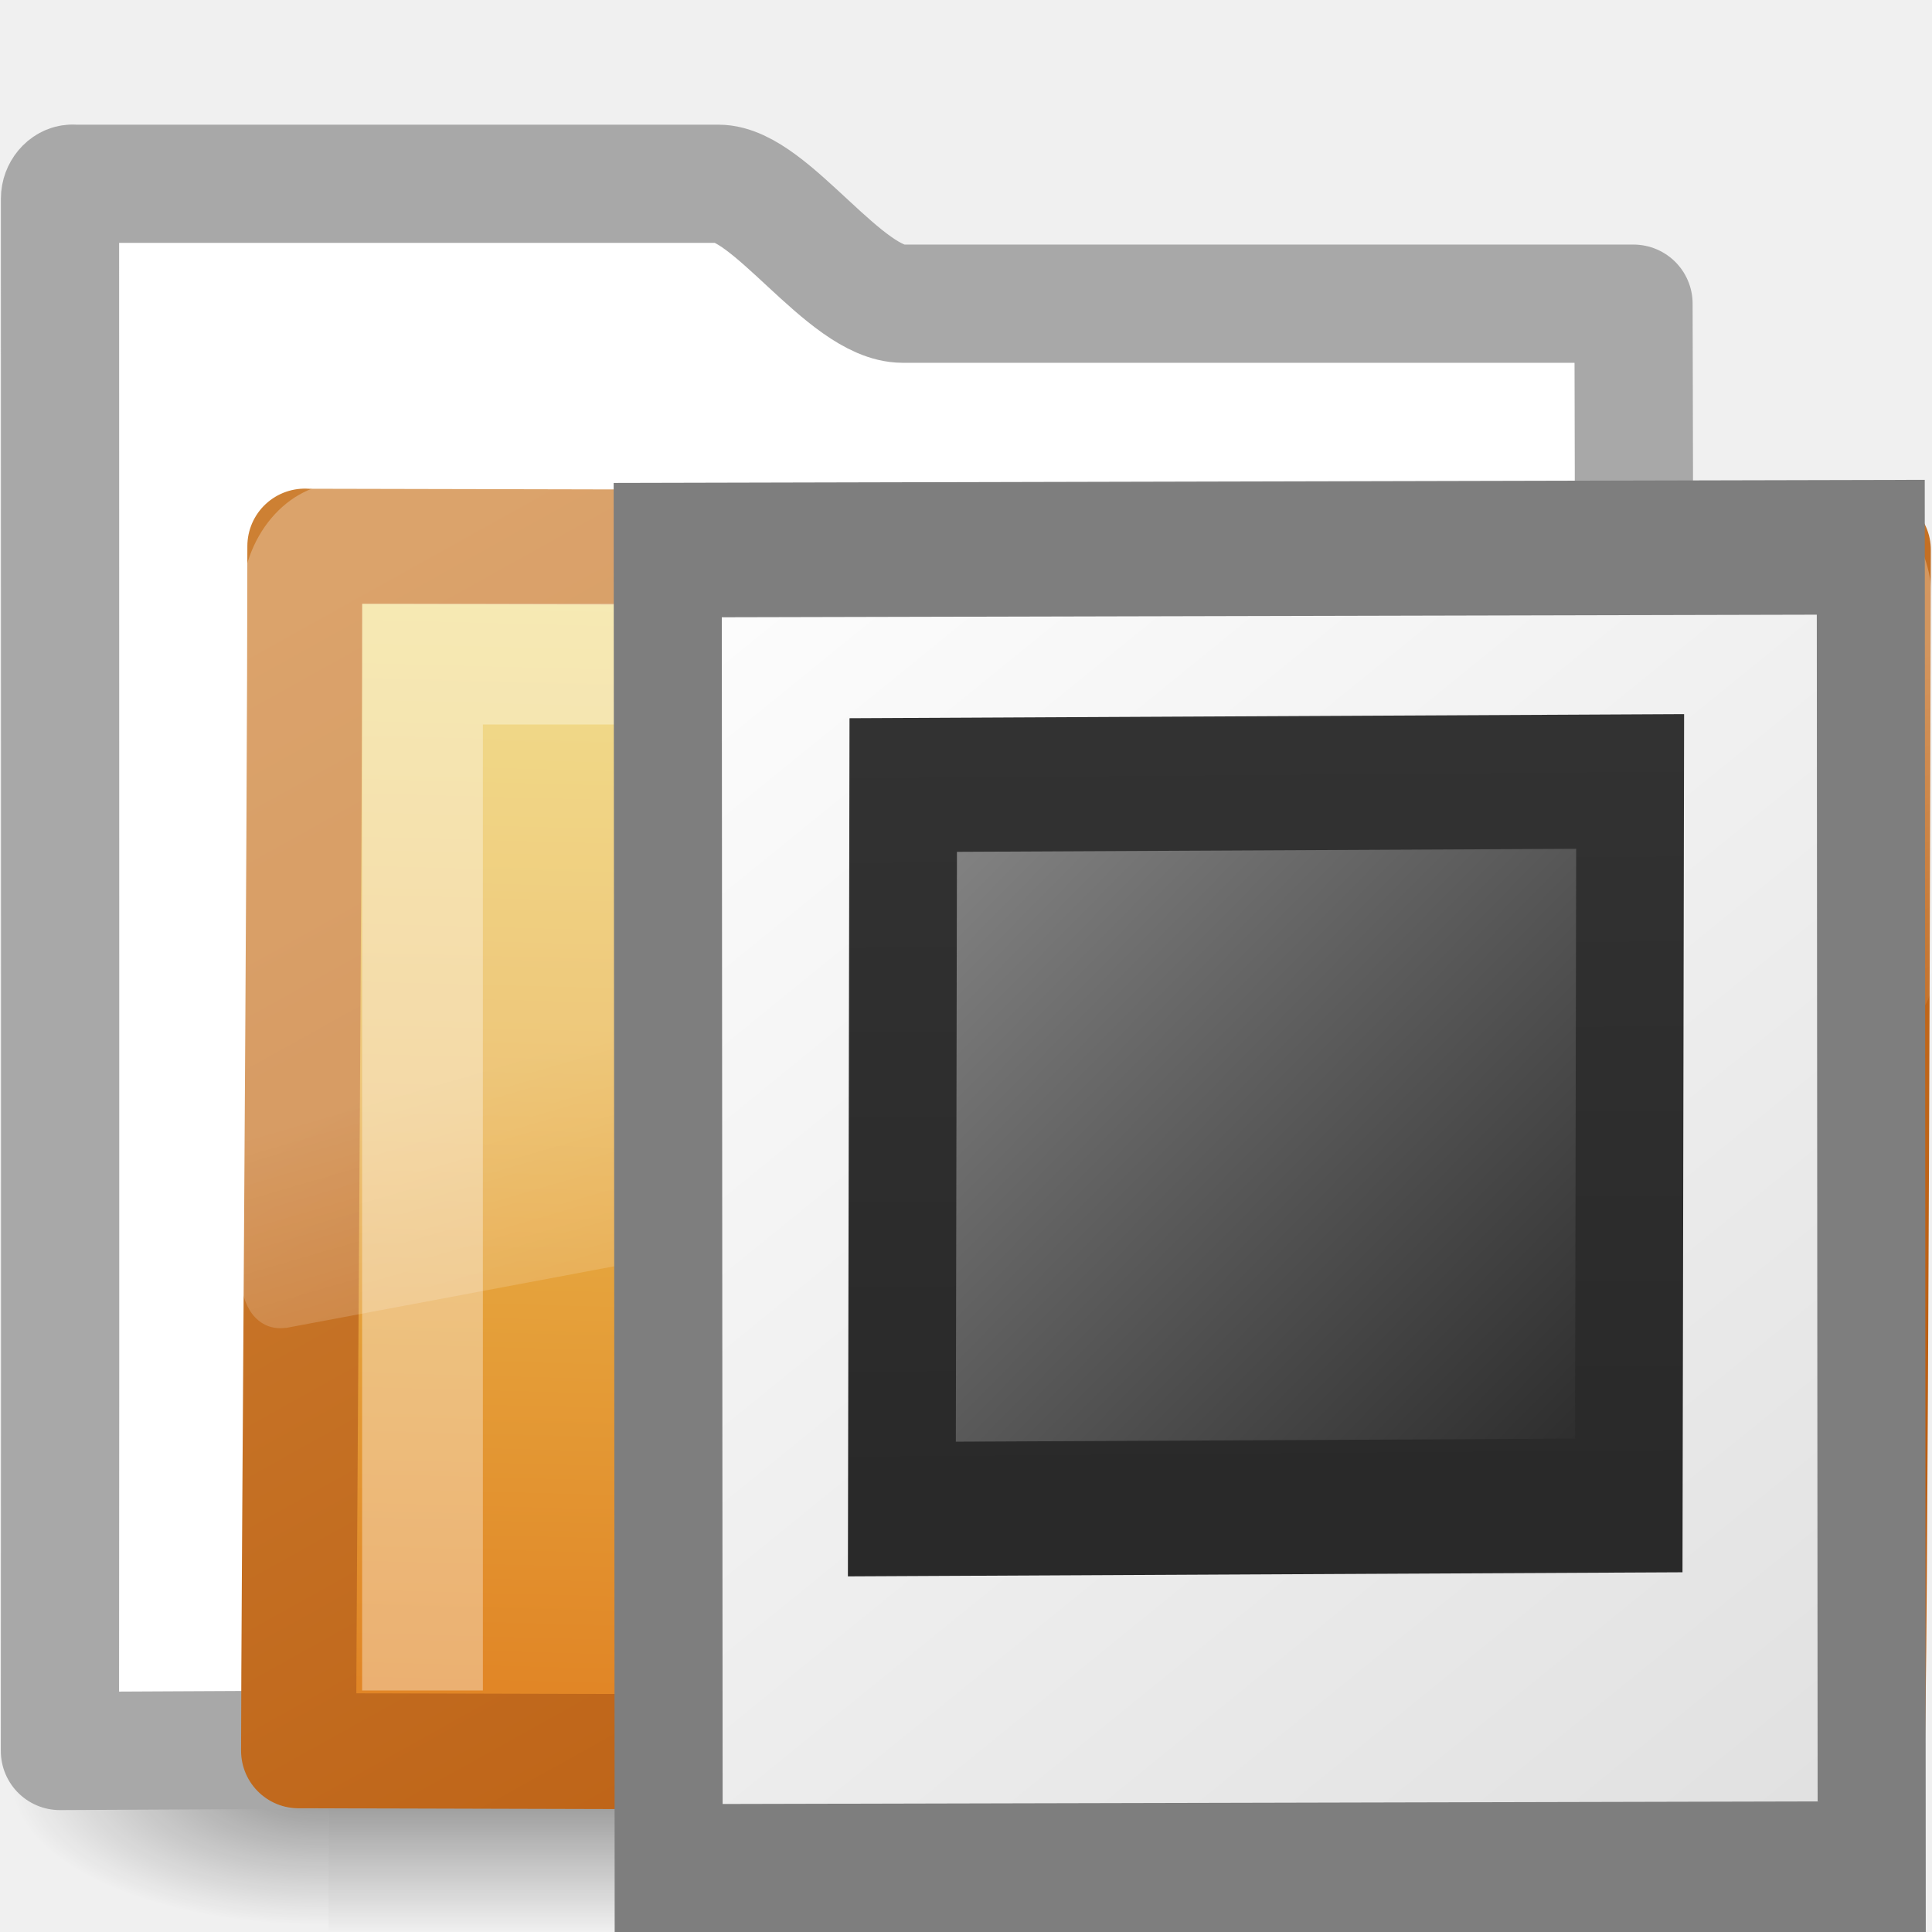
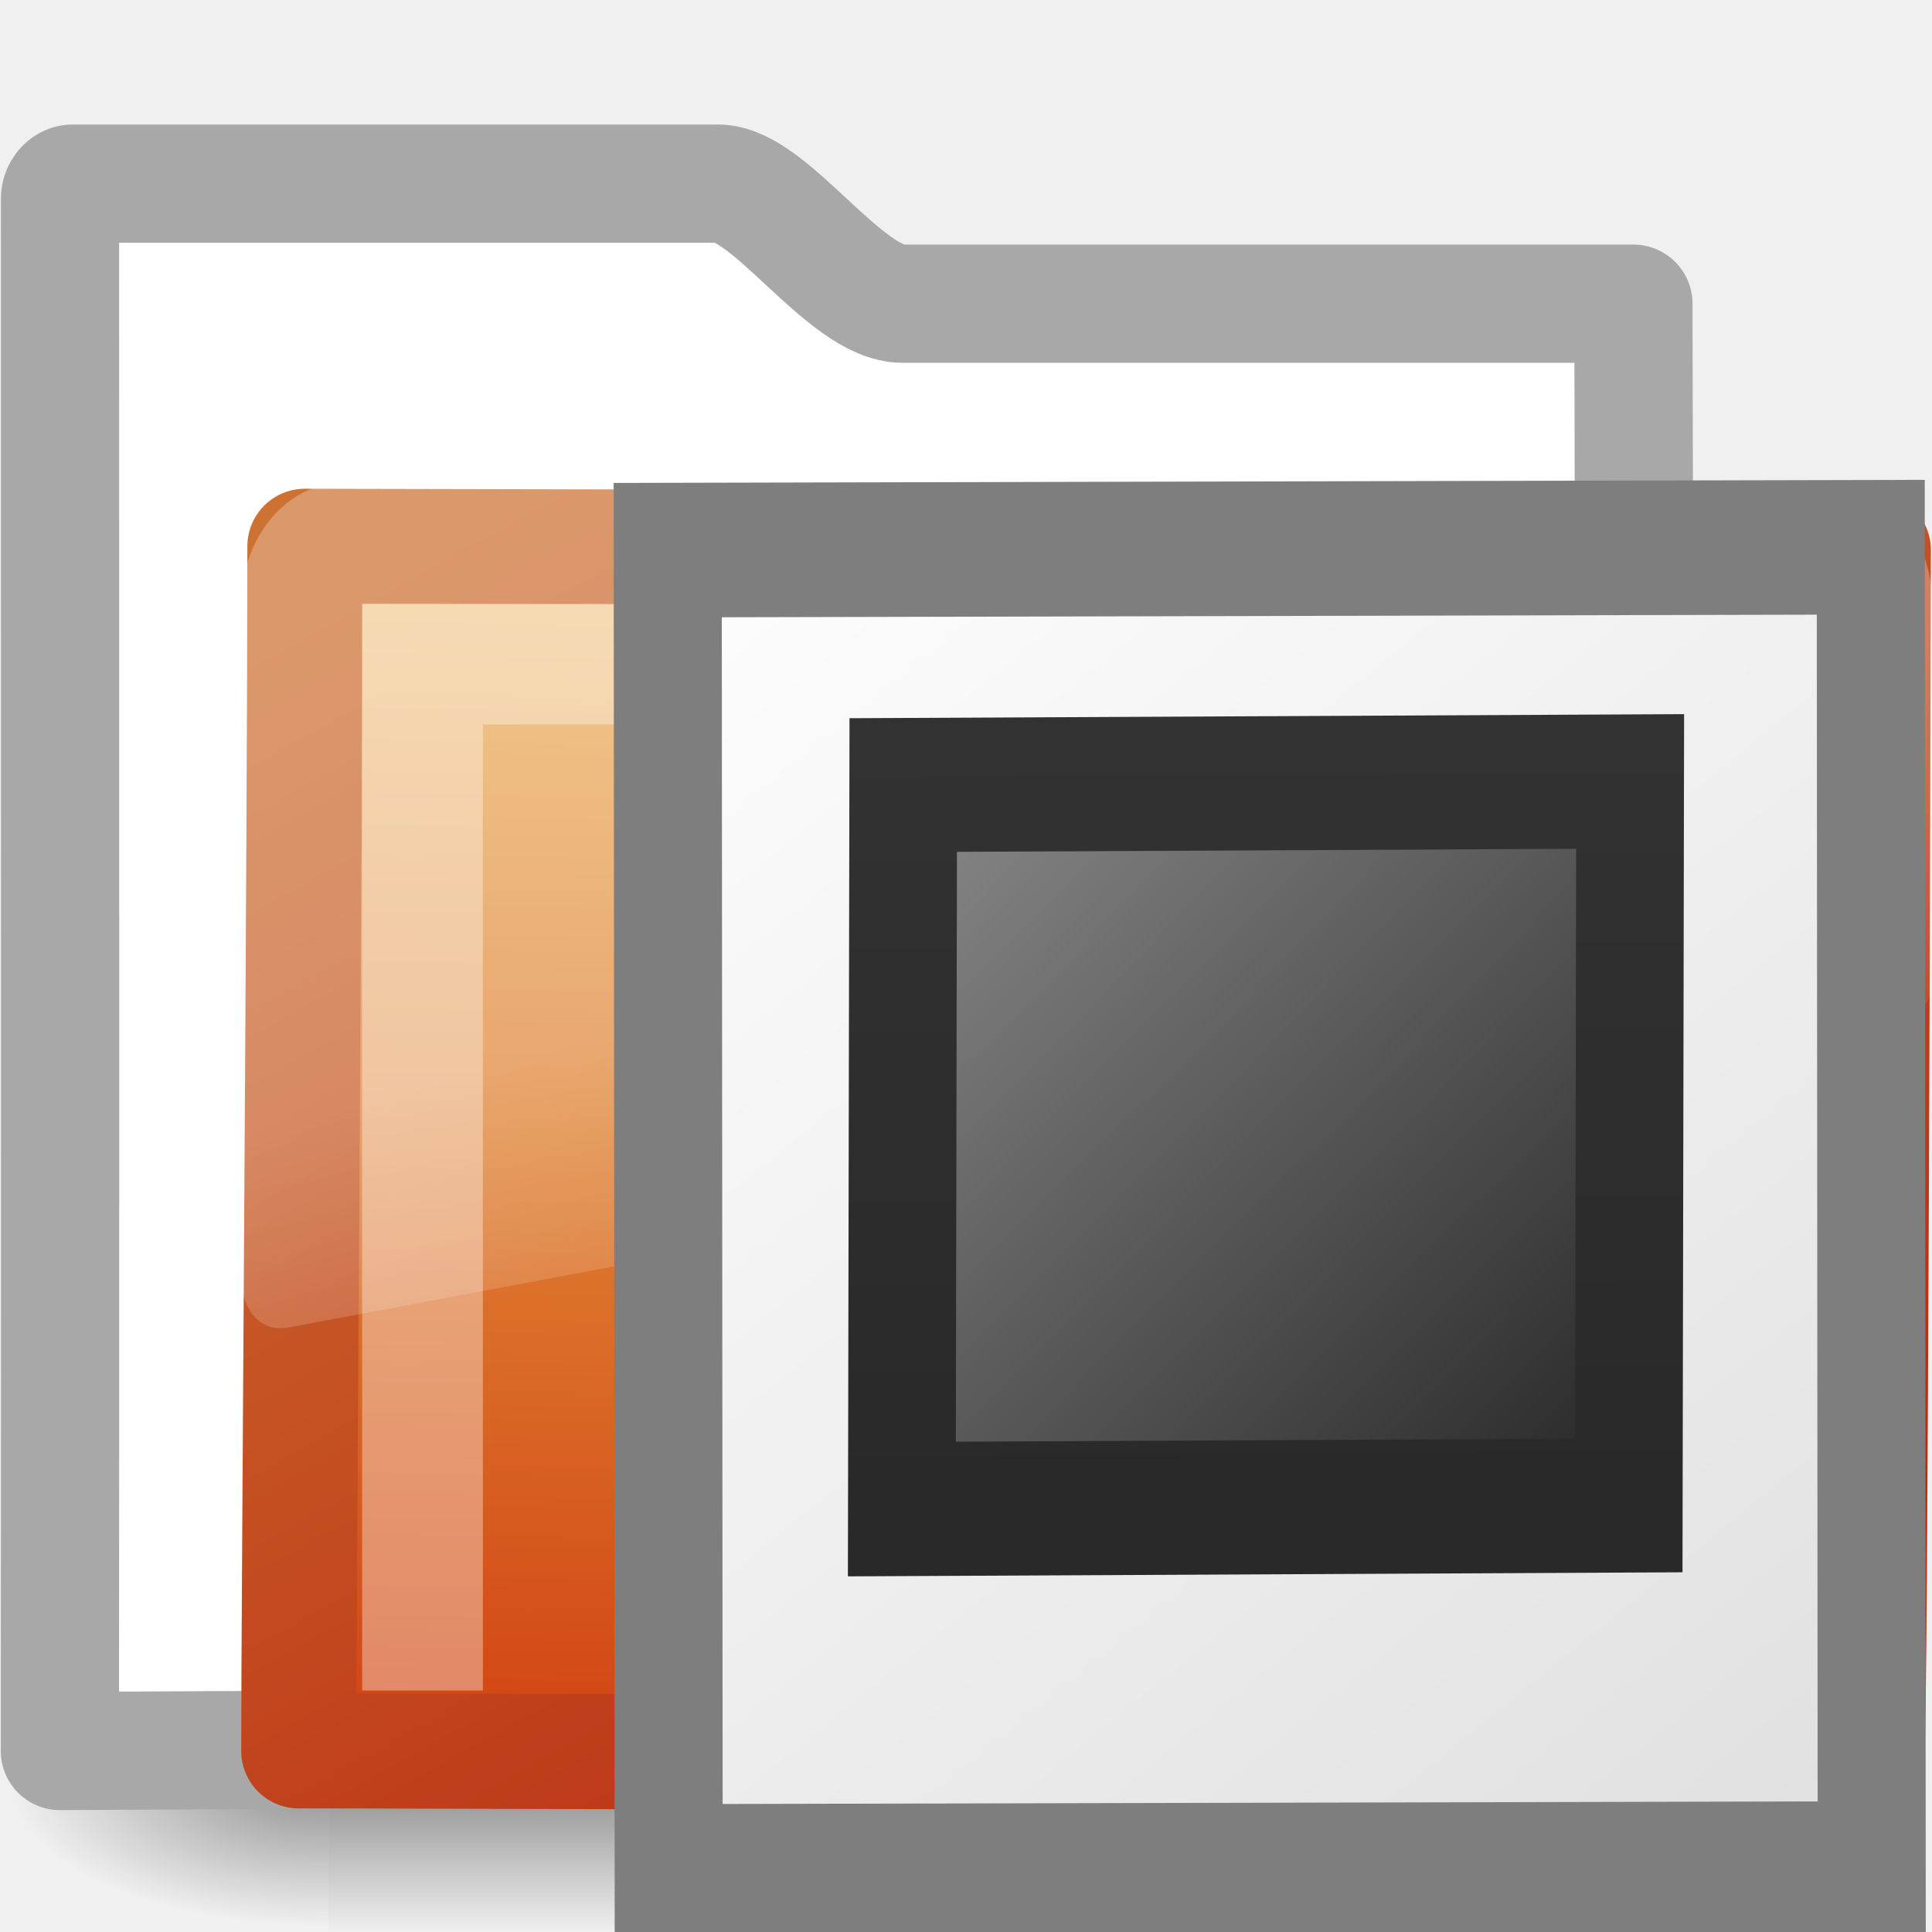
- <svg xmlns="http://www.w3.org/2000/svg" xmlns:xlink="http://www.w3.org/1999/xlink" version="1.0" width="16" height="16" id="svg2733">
-   <defs id="defs2735">
-     <radialGradient cx="605.714" cy="486.648" r="117.143" fx="605.714" fy="486.648" id="radialGradient2677" xlink:href="#linearGradient5060" gradientUnits="userSpaceOnUse" gradientTransform="matrix(-2.774389,0,0,1.969706,112.7623,-872.8854)" />
-     <linearGradient id="linearGradient5060">
-       <stop id="stop5062" style="stop-color:black;stop-opacity:1" offset="0" />
-       <stop id="stop5064" style="stop-color:black;stop-opacity:0" offset="1" />
+ <svg xmlns="http://www.w3.org/2000/svg" xmlns:xlink="http://www.w3.org/1999/xlink" version="1.0" width="16" height="16" id="svg3272">
+   <defs id="defs3274">
+     <linearGradient id="linearGradient3610-302">
+       <stop id="stop3796" style="stop-color:#333333;stop-opacity:1" offset="0" />
+       <stop id="stop3798" style="stop-color:#292929;stop-opacity:1" offset="1" />
    </linearGradient>
-     <radialGradient cx="605.714" cy="486.648" r="117.143" fx="605.714" fy="486.648" id="radialGradient2675" xlink:href="#linearGradient5060" gradientUnits="userSpaceOnUse" gradientTransform="matrix(2.774389,0,0,1.969706,-1891.633,-872.8854)" />
-     <linearGradient id="linearGradient5048">
-       <stop id="stop5050" style="stop-color:black;stop-opacity:0" offset="0" />
-       <stop id="stop5056" style="stop-color:black;stop-opacity:1" offset="0.5" />
-       <stop id="stop5052" style="stop-color:black;stop-opacity:0" offset="1" />
-     </linearGradient>
-     <linearGradient x1="302.857" y1="366.648" x2="302.857" y2="609.505" id="linearGradient2673" xlink:href="#linearGradient5048" gradientUnits="userSpaceOnUse" gradientTransform="matrix(2.774389,0,0,1.969706,-1892.179,-872.8854)" />
-     <linearGradient id="linearGradient3390-178-986-453">
-       <stop id="stop3624" style="stop-color:#bb5e12;stop-opacity:1" offset="0" />
-       <stop id="stop3626" style="stop-color:#cd8033;stop-opacity:1" offset="1" />
-     </linearGradient>
-     <linearGradient x1="10.318" y1="14.993" x2="4.176" y2="4.051" id="linearGradient2692" xlink:href="#linearGradient3390-178-986-453" gradientUnits="userSpaceOnUse" gradientTransform="matrix(1.008304,0,0,1.000623,-8.2398426e-4,-0.0066205)" />
-     <linearGradient id="linearGradient7012-661-145-733-759-865-745-661-970-94">
-       <stop id="stop3618" style="stop-color:#edd563;stop-opacity:1" offset="0" />
-       <stop id="stop3620" style="stop-color:#e08223;stop-opacity:1" offset="1" />
-     </linearGradient>
-     <linearGradient x1="126.698" y1="58.583" x2="169.23" y2="238.4" id="linearGradient2690" xlink:href="#linearGradient7012-661-145-733-759-865-745-661-970-94" gradientUnits="userSpaceOnUse" gradientTransform="matrix(0.05489342,0.01385132,0.00257263,0.05248166,-0.7128009,-0.2674105)" />
-     <linearGradient id="linearGradient8265-821-176-38-919-66-249">
-       <stop id="stop2687" style="stop-color:white;stop-opacity:0.275" offset="0" />
-       <stop id="stop2689" style="stop-color:white;stop-opacity:0.078" offset="1" />
-     </linearGradient>
-     <linearGradient x1="18.031" y1="16.408" x2="20.055" y2="24.628" id="linearGradient2687" xlink:href="#linearGradient8265-821-176-38-919-66-249" gradientUnits="userSpaceOnUse" gradientTransform="matrix(0.2966887,0,0,0.3520695,1.880502,2.118629)" />
-     <linearGradient id="linearGradient259-942">
-       <stop id="stop3802" style="stop-color:white;stop-opacity:1" offset="0" />
-       <stop id="stop3804" style="stop-color:#e0e0e0;stop-opacity:1" offset="1" />
-     </linearGradient>
+     <linearGradient x1="-24.032" y1="-13.091" x2="-24.098" y2="-40.164" id="linearGradient3100" xlink:href="#linearGradient3610-302" gradientUnits="userSpaceOnUse" gradientTransform="matrix(0.2710661,0,0,0.2820951,-1.520029,0.1955903)" />
    <linearGradient id="linearGradient4157-401-351">
      <stop id="stop3790" style="stop-color:#262626;stop-opacity:1" offset="0" />
      <stop id="stop3792" style="stop-color:#828282;stop-opacity:1" offset="1" />
    </linearGradient>
-     <linearGradient id="linearGradient3610-302">
-       <stop id="stop3796" style="stop-color:#333;stop-opacity:1" offset="0" />
-       <stop id="stop3798" style="stop-color:#292929;stop-opacity:1" offset="1" />
+     <linearGradient x1="28.938" y1="17.333" x2="91.591" y2="79.789" id="linearGradient3098" xlink:href="#linearGradient4157-401-351" gradientUnits="userSpaceOnUse" gradientTransform="matrix(0.1194038,0,0,9.656153e-2,-16.14231,-12.96806)" />
+     <linearGradient id="linearGradient259-942">
+       <stop id="stop3802" style="stop-color:#ffffff;stop-opacity:1" offset="0" />
+       <stop id="stop3804" style="stop-color:#e0e0e0;stop-opacity:1" offset="1" />
    </linearGradient>
    <linearGradient x1="108.265" y1="110.281" x2="25.818" y2="14.029" id="linearGradient3096" xlink:href="#linearGradient259-942" gradientUnits="userSpaceOnUse" gradientTransform="matrix(0.1677669,0,0,0.1273313,-19.39818,-16.14654)" />
-     <linearGradient x1="28.938" y1="17.333" x2="91.591" y2="79.789" id="linearGradient3098" xlink:href="#linearGradient4157-401-351" gradientUnits="userSpaceOnUse" gradientTransform="matrix(0.1194038,0,0,0.09656153,-16.14231,-12.96806)" />
-     <linearGradient x1="-24.032" y1="-13.091" x2="-24.098" y2="-40.164" id="linearGradient3100" xlink:href="#linearGradient3610-302" gradientUnits="userSpaceOnUse" gradientTransform="matrix(0.2710661,0,0,0.2820951,-1.520029,0.1955903)" />
+     <linearGradient x1="18.031" y1="16.408" x2="20.055" y2="24.628" id="linearGradient2687" xlink:href="#linearGradient8265-821-176-38-919-66-249" gradientUnits="userSpaceOnUse" gradientTransform="matrix(0.2966887,0,0,0.3520695,1.880502,2.118629)" />
+     <linearGradient x1="10.318" y1="14.993" x2="4.176" y2="4.051" id="linearGradient2692" xlink:href="#linearGradient3390-178-986-453" gradientUnits="userSpaceOnUse" gradientTransform="matrix(1.008304,0,0,1.000623,-8.2398426e-4,-6.6205e-3)" />
+     <linearGradient x1="126.698" y1="58.583" x2="169.23" y2="238.4" id="linearGradient2690" xlink:href="#linearGradient7012-661-145-733-759-865-745-661-970-94" gradientUnits="userSpaceOnUse" gradientTransform="matrix(5.489342e-2,1.385132e-2,2.57263e-3,5.248166e-2,-0.7128009,-0.2674105)" />
+     <radialGradient cx="605.714" cy="486.648" r="117.143" fx="605.714" fy="486.648" id="radialGradient2677" xlink:href="#linearGradient5060" gradientUnits="userSpaceOnUse" gradientTransform="matrix(-2.774389,0,0,1.969706,112.7623,-872.8854)" />
+     <radialGradient cx="605.714" cy="486.648" r="117.143" fx="605.714" fy="486.648" id="radialGradient2675" xlink:href="#linearGradient5060" gradientUnits="userSpaceOnUse" gradientTransform="matrix(2.774389,0,0,1.969706,-1891.633,-872.8854)" />
+     <linearGradient x1="302.857" y1="366.648" x2="302.857" y2="609.505" id="linearGradient2673" xlink:href="#linearGradient5048" gradientUnits="userSpaceOnUse" gradientTransform="matrix(2.774389,0,0,1.969706,-1892.179,-872.8854)" />
+     <linearGradient x1="18.031" y1="16.408" x2="20.055" y2="24.628" id="linearGradient3404" xlink:href="#linearGradient8265-821-176-38-919-66-249" gradientUnits="userSpaceOnUse" />
+     <linearGradient id="linearGradient3752">
+       <stop id="stop3754" style="stop-color:#ffffff;stop-opacity:1" offset="0" />
+       <stop id="stop3760" style="stop-color:#ffffff;stop-opacity:1" offset="0.848" />
+       <stop id="stop3756" style="stop-color:#ffffff;stop-opacity:0" offset="1" />
+     </linearGradient>
+     <radialGradient cx="4.02" cy="5.593" r="10.273" fx="4.02" fy="5.593" id="radialGradient3402" xlink:href="#linearGradient3752" gradientUnits="userSpaceOnUse" gradientTransform="matrix(-1.680222e-2,1.394281,-1.79662,-2.165073e-2,-5.365805,-19.33942)" />
+     <linearGradient x1="9.705" y1="20.882" x2="9.705" y2="4.303" id="linearGradient3400" xlink:href="#linearGradient3390-178-986-453" gradientUnits="userSpaceOnUse" gradientTransform="matrix(0.9945751,0,0,0.9945751,-19.85734,-19.77827)" />
+     <radialGradient cx="7.819" cy="8.561" r="11.268" fx="7.819" fy="8.561" id="radialGradient3398" xlink:href="#linearGradient7012-661-145-733-759-865-745-661-970-94" gradientUnits="userSpaceOnUse" gradientTransform="matrix(1.689952,0,0,1.043609,-24.96704,-20.53429)" />
+     <linearGradient id="linearGradient5157">
+       <stop id="stop5159" style="stop-color:#c1c1c1;stop-opacity:1" offset="0" />
+       <stop id="stop5161" style="stop-color:#909090;stop-opacity:1" offset="1" />
+     </linearGradient>
+     <linearGradient x1="9.876" y1="2.601" x2="9.876" y2="23.062" id="linearGradient3396" xlink:href="#linearGradient5157" gradientUnits="userSpaceOnUse" gradientTransform="translate(-19.51807,-21.49604)" />
+     <linearGradient id="linearGradient11111">
+       <stop id="stop11113" style="stop-color:#ffffff;stop-opacity:1" offset="0" />
+       <stop id="stop11115" style="stop-color:#cdcdcd;stop-opacity:1" offset="0.91" />
+       <stop id="stop11117" style="stop-color:#a1a1a1;stop-opacity:1" offset="1" />
+     </linearGradient>
+     <linearGradient x1="-28.531" y1="17.956" x2="-28.531" y2="37.503" id="linearGradient3394" xlink:href="#linearGradient11111" gradientUnits="userSpaceOnUse" gradientTransform="translate(14.85993,-35.99737)" />
+     <radialGradient cx="605.714" cy="486.648" r="117.143" fx="605.714" fy="486.648" id="radialGradient3392" xlink:href="#linearGradient5060" gradientUnits="userSpaceOnUse" gradientTransform="matrix(-2.774389,0,0,1.969706,112.7623,-872.8854)" />
+     <linearGradient id="linearGradient5060">
+       <stop id="stop5062" style="stop-color:#000000;stop-opacity:1" offset="0" />
+       <stop id="stop5064" style="stop-color:#000000;stop-opacity:0" offset="1" />
+     </linearGradient>
+     <radialGradient cx="605.714" cy="486.648" r="117.143" fx="605.714" fy="486.648" id="radialGradient3390" xlink:href="#linearGradient5060" gradientUnits="userSpaceOnUse" gradientTransform="matrix(2.774389,0,0,1.969706,-1891.633,-872.8854)" />
+     <linearGradient id="linearGradient5048">
+       <stop id="stop5050" style="stop-color:#000000;stop-opacity:0" offset="0" />
+       <stop id="stop5056" style="stop-color:#000000;stop-opacity:1" offset="0.5" />
+       <stop id="stop5052" style="stop-color:#000000;stop-opacity:0" offset="1" />
+     </linearGradient>
+     <linearGradient x1="302.857" y1="366.648" x2="302.857" y2="609.505" id="linearGradient3388" xlink:href="#linearGradient5048" gradientUnits="userSpaceOnUse" gradientTransform="matrix(2.774389,0,0,1.969706,-1892.179,-872.8854)" />
+     <linearGradient id="linearGradient3484">
+       <stop id="stop3486" style="stop-color:#bdbdbd;stop-opacity:1" offset="0" />
+       <stop id="stop3488" style="stop-color:#d0d0d0;stop-opacity:1" offset="1" />
+     </linearGradient>
+     <radialGradient cx="3" cy="5.017" r="21" fx="3" fy="5.017" id="radialGradient2788" xlink:href="#linearGradient3484" gradientUnits="userSpaceOnUse" gradientTransform="matrix(-1.274898e-8,1.714292,-2.159331,-1.4599595e-8,12.80936,2.857001)" />
+     <linearGradient id="linearGradient6404">
+       <stop id="stop6406" style="stop-color:#f9f9f9;stop-opacity:1" offset="0" />
+       <stop id="stop6408" style="stop-color:#c9c9c9;stop-opacity:1" offset="1" />
+     </linearGradient>
+     <linearGradient x1="62.989" y1="13.183" x2="62.989" y2="16.19" id="linearGradient2786" xlink:href="#linearGradient6404" gradientUnits="userSpaceOnUse" gradientTransform="translate(-50.9409,0)" />
+     <linearGradient id="linearGradient5060-820">
+       <stop id="stop2681" style="stop-color:#000000;stop-opacity:1" offset="0" />
+       <stop id="stop2683" style="stop-color:#000000;stop-opacity:0" offset="1" />
+     </linearGradient>
+     <radialGradient cx="605.714" cy="486.648" r="117.143" fx="605.714" fy="486.648" id="radialGradient7600-312" xlink:href="#linearGradient5060-820" gradientUnits="userSpaceOnUse" gradientTransform="matrix(-3.212956e-2,0,0,3.705882e-2,23.36322,25.41246)" />
+     <linearGradient id="linearGradient5060-179">
+       <stop id="stop2675" style="stop-color:#000000;stop-opacity:1" offset="0" />
+       <stop id="stop2677" style="stop-color:#000000;stop-opacity:0" offset="1" />
+     </linearGradient>
+     <radialGradient cx="605.714" cy="486.648" r="117.143" fx="605.714" fy="486.648" id="radialGradient7598-526" xlink:href="#linearGradient5060-179" gradientUnits="userSpaceOnUse" gradientTransform="matrix(3.212956e-2,0,0,3.705882e-2,24.63678,25.41246)" />
+     <linearGradient id="linearGradient5048-585">
+       <stop id="stop2667" style="stop-color:#000000;stop-opacity:0" offset="0" />
+       <stop id="stop2669" style="stop-color:#000000;stop-opacity:1" offset="0.5" />
+       <stop id="stop2671" style="stop-color:#000000;stop-opacity:0" offset="1" />
+     </linearGradient>
+     <linearGradient x1="302.857" y1="366.648" x2="302.857" y2="609.505" id="linearGradient7596-975" xlink:href="#linearGradient5048-585" gradientUnits="userSpaceOnUse" gradientTransform="matrix(8.284024e-2,0,0,3.705882e-2,-5.940829,25.41246)" />
+     <linearGradient id="linearGradient3390-178-986-453">
+       <stop id="stop3624" style="stop-color:#bb2b12;stop-opacity:1" offset="0" />
+       <stop id="stop3626" style="stop-color:#cd7233;stop-opacity:1" offset="1" />
+     </linearGradient>
+     <linearGradient x1="82.453" y1="45.114" x2="65.34" y2="15.944" id="linearGradient2779" xlink:href="#linearGradient3390-178-986-453" gradientUnits="userSpaceOnUse" gradientTransform="translate(-53.76539,-0.1141929)" />
+     <linearGradient id="linearGradient7012-661-145-733-759-865-745-661-970-94">
+       <stop id="stop3618" style="stop-color:#edb763;stop-opacity:1" offset="0" />
+       <stop id="stop3270" style="stop-color:#de7f32;stop-opacity:1" offset="0.5" />
+       <stop id="stop3620" style="stop-color:#d24413;stop-opacity:1" offset="1" />
+     </linearGradient>
+     <radialGradient cx="63.969" cy="14.113" r="23.097" fx="63.969" fy="14.113" id="radialGradient2777" xlink:href="#linearGradient7012-661-145-733-759-865-745-661-970-94" gradientUnits="userSpaceOnUse" gradientTransform="matrix(1.564693,-9.5143002e-8,6.1772287e-8,1.015888,-86.21257,8.146117)" />
+     <linearGradient id="linearGradient6129-963-697-142-998-580-273">
+       <stop id="stop2661" style="stop-color:#0a0a0a;stop-opacity:0.498" offset="0" />
+       <stop id="stop2663" style="stop-color:#0a0a0a;stop-opacity:0" offset="1" />
+     </linearGradient>
+     <linearGradient x1="22.935" y1="49.629" x2="22.809" y2="36.658" id="linearGradient2774" xlink:href="#linearGradient6129-963-697-142-998-580-273" gradientUnits="userSpaceOnUse" gradientTransform="matrix(1.144692,0,0,0.9977536,-3.466141,1.098842)" />
+     <linearGradient id="linearGradient6087-437-184-795-110-662-495">
+       <stop id="stop2693" style="stop-color:#ffffff;stop-opacity:0.4" offset="0" />
+       <stop id="stop2695" style="stop-color:#ffffff;stop-opacity:0" offset="1" />
+     </linearGradient>
+     <radialGradient cx="7.265" cy="8.302" r="20.98" fx="7.265" fy="8.302" id="radialGradient2771" xlink:href="#linearGradient6087-437-184-795-110-662-495" gradientUnits="userSpaceOnUse" gradientTransform="matrix(0,1.207974,-1.627164,0,26.37175,8.266469)" />
+     <linearGradient id="linearGradient8265-821-176-38-919-66-249">
+       <stop id="stop2687" style="stop-color:#ffffff;stop-opacity:0.275" offset="0" />
+       <stop id="stop2689" style="stop-color:#ffffff;stop-opacity:0.078" offset="1" />
+     </linearGradient>
+     <linearGradient x1="11.566" y1="22.292" x2="15.215" y2="33.955" id="linearGradient2768" xlink:href="#linearGradient8265-821-176-38-919-66-249" gradientUnits="userSpaceOnUse" />
  </defs>
  <g id="layer1">
    <g transform="matrix(0.3639508,0,0,0.3445682,-0.6448509,-0.3854516)" id="layer6">
-       <g transform="matrix(0.02165152,0,0,0.01485743,43.0076,42.68539)" id="g2488" style="display:inline">
+       <g transform="matrix(2.165152e-2,0,0,1.485743e-2,43.0076,42.68539)" id="g2488" style="display:inline">
        <rect width="1339.633" height="478.357" x="-1559.252" y="-150.697" id="rect2490" style="opacity:0.402;fill:url(#linearGradient2673);fill-opacity:1;fill-rule:nonzero;stroke:none;stroke-width:1;marker:none;visibility:visible;display:inline;overflow:visible" />
-         <path d="m -219.619,-150.68 c 0,0 0,478.331 0,478.331 142.874,0.9 345.4,-107.17 345.4,-239.196 0,-132.027 -159.437,-239.135 -345.4,-239.135 z" id="path2492" style="opacity:0.402;fill:url(#radialGradient2675);fill-opacity:1;fill-rule:nonzero;stroke:none;stroke-width:1;marker:none;visibility:visible;display:inline;overflow:visible" />
-         <path d="m -1559.252,-150.68 c 0,0 0,478.331 0,478.331 -142.874,0.9 -345.4,-107.17 -345.4,-239.196 0,-132.027 159.437,-239.135 345.4,-239.135 z" id="path2494" style="opacity:0.402;fill:url(#radialGradient2677);fill-opacity:1;fill-rule:nonzero;stroke:none;stroke-width:1;marker:none;visibility:visible;display:inline;overflow:visible" />
+         <path d="M -219.619,-150.68 C -219.619,-150.68 -219.619,327.65 -219.619,327.65 C -76.745,328.551 125.781,220.481 125.781,88.454 C 125.781,-43.572 -33.655,-150.68 -219.619,-150.68 L -219.619,-150.68 z" id="path2492" style="opacity:0.402;fill:url(#radialGradient2675);fill-opacity:1;fill-rule:nonzero;stroke:none;stroke-width:1;marker:none;visibility:visible;display:inline;overflow:visible" />
+         <path d="M -1559.252,-150.68 C -1559.252,-150.68 -1559.252,327.65 -1559.252,327.65 C -1702.127,328.551 -1904.652,220.481 -1904.652,88.454 C -1904.652,-43.572 -1745.216,-150.68 -1559.252,-150.68 L -1559.252,-150.68 z" id="path2494" style="opacity:0.402;fill:url(#radialGradient2677);fill-opacity:1;fill-rule:nonzero;stroke:none;stroke-width:1;marker:none;visibility:visible;display:inline;overflow:visible" />
      </g>
    </g>
-     <path d="m 0.601,1.521 c -0.056,0 -0.104,0.06 -0.104,0.123 0,4.605 0.003,8.651 -6.5534e-4,12.857 C 5.203,14.477 9.911,14.453 14.619,14.436 c -0.417,0 -1.112,-0.07 -1.102,-0.94 0.004,-3.597 0.023,-7.408 0.011,-10.981 l -6.052,0 c -0.477,0 -1.096,-0.993 -1.526,-0.993 l -5.348,0 z" id="rect2196" style="fill:white;fill-opacity:1;stroke:#a8a8a8;stroke-width:0.979;stroke-linecap:round;stroke-linejoin:round;stroke-miterlimit:4;stroke-opacity:1;stroke-dasharray:none;display:inline" />
-     <path d="m 2.525,4.524 c 0.656,0 12.48,0.031 12.989,0.031 0,0.615 -0.025,9.958 -0.054,9.958 -4.559,0.018 -11.659,-0.014 -12.987,-0.014 0,-1.161 0.052,-7.585 0.052,-9.976 z" id="rect3086" style="fill:url(#linearGradient2690);fill-opacity:1;stroke:url(#linearGradient2692);stroke-width:0.953;stroke-linecap:round;stroke-linejoin:round;stroke-miterlimit:4;stroke-opacity:1;stroke-dasharray:none;display:inline" />
-     <path d="m 2.835,4 c -0.457,0 -0.834,0.448 -0.834,0.99 l 0,5.633 c 0.002,0.101 0.044,0.216 0.111,0.286 0.067,0.07 0.153,0.1 0.25,0.088 0.003,9.4e-5 0.006,9.4e-5 0.009,0 L 15.723,8.489 c 0.155,-0.029 0.276,-0.188 0.278,-0.374 l 0,-3.125 c 0,-0.542 -0.378,-0.99 -0.834,-0.99 l -12.331,0 z" id="path2509" style="fill:url(#linearGradient2687);fill-opacity:1;fill-rule:evenodd;stroke:none" />
-     <path d="m 3.499,14 0,-8.5 11.5,0" id="path2406" style="opacity:0.35;fill:none;stroke:white;stroke-width:1px;stroke-linecap:butt;stroke-linejoin:miter;stroke-opacity:1" />
+     <path d="M 0.601,1.521 C 0.545,1.521 0.497,1.582 0.497,1.644 C 0.497,6.249 0.5,10.295 0.496,14.501 C 5.203,14.477 9.911,14.453 14.619,14.436 C 14.202,14.436 13.507,14.366 13.516,13.495 C 13.52,9.898 13.539,6.087 13.527,2.515 L 7.475,2.515 C 6.998,2.515 6.379,1.521 5.949,1.521 L 0.602,1.521 L 0.601,1.521 z" id="rect2196" style="fill:#ffffff;fill-opacity:1;stroke:#a8a8a8;stroke-width:0.979;stroke-linecap:round;stroke-linejoin:round;stroke-miterlimit:4;stroke-dasharray:none;stroke-opacity:1;display:inline" />
+     <path d="M 2.525,4.524 C 3.182,4.524 15.005,4.555 15.514,4.555 C 15.514,5.171 15.49,14.513 15.46,14.513 C 10.901,14.531 3.801,14.5 2.474,14.5 C 2.474,13.338 2.525,6.914 2.525,4.524 L 2.525,4.524 z" id="rect3086" style="fill:url(#linearGradient2690);fill-opacity:1;stroke:url(#linearGradient2692);stroke-width:0.953;stroke-linecap:round;stroke-linejoin:round;stroke-miterlimit:4;stroke-dasharray:none;stroke-opacity:1;display:inline" />
+     <path d="M 2.835,4 C 2.379,4 2.001,4.448 2.001,4.99 L 2.001,10.623 C 2.003,10.724 2.045,10.839 2.112,10.909 C 2.18,10.98 2.265,11.009 2.363,10.997 C 2.366,10.997 2.369,10.997 2.372,10.997 L 15.723,8.489 C 15.878,8.46 15.999,8.301 16.001,8.115 L 16.001,4.99 C 16.001,4.448 15.623,4 15.167,4 L 2.835,4 L 2.835,4 z" id="path2509" style="fill:url(#linearGradient2687);fill-opacity:1;fill-rule:evenodd;stroke:none" />
+     <path d="M 3.499,14 L 3.499,5.5 L 14.999,5.5" id="path2406" style="opacity:0.35;fill:none;stroke:#ffffff;stroke-width:1px;stroke-linecap:butt;stroke-linejoin:miter;stroke-opacity:1" />
  </g>
  <g transform="matrix(0.7382842,0,0,0.9196173,4.074492,2.181017)" id="layer1-7">
-     <rect width="13.495" height="11.899" x="-15.464" y="-14.485" transform="matrix(-0.9999982,0.00189737,-8.7740203e-4,-0.9999996,0,0)" id="rect3580" style="fill:url(#linearGradient3096);fill-opacity:1;stroke:#7e7e7e;stroke-width:1.212;stroke-linecap:round;stroke-linejoin:miter;stroke-miterlimit:4;stroke-opacity:1;stroke-dasharray:none" />
-     <rect width="8.154" height="6.52" rx="0" ry="0" x="-12.778" y="-11.236" transform="matrix(-0.9999923,0.00391919,0.00233882,-0.9999973,0,0)" id="rect3582" style="fill:url(#linearGradient3098);fill-opacity:1;stroke:url(#linearGradient3100);stroke-width:1.208;stroke-linecap:round;stroke-linejoin:miter;stroke-miterlimit:4;stroke-opacity:1;stroke-dasharray:none" />
+     <rect width="13.495" height="11.899" x="-15.464" y="-14.485" transform="matrix(-0.9999982,1.89737e-3,-8.7740203e-4,-0.9999996,0,0)" id="rect3580" style="fill:url(#linearGradient3096);fill-opacity:1;stroke:#7e7e7e;stroke-width:1.212;stroke-linecap:round;stroke-linejoin:miter;stroke-miterlimit:4;stroke-dasharray:none;stroke-opacity:1" />
+     <rect width="8.154" height="6.52" rx="0" ry="0" x="-12.778" y="-11.236" transform="matrix(-0.9999923,3.91919e-3,2.33882e-3,-0.9999973,0,0)" id="rect3582" style="fill:url(#linearGradient3098);fill-opacity:1;stroke:url(#linearGradient3100);stroke-width:1.208;stroke-linecap:round;stroke-linejoin:miter;stroke-miterlimit:4;stroke-dasharray:none;stroke-opacity:1" />
  </g>
</svg>
